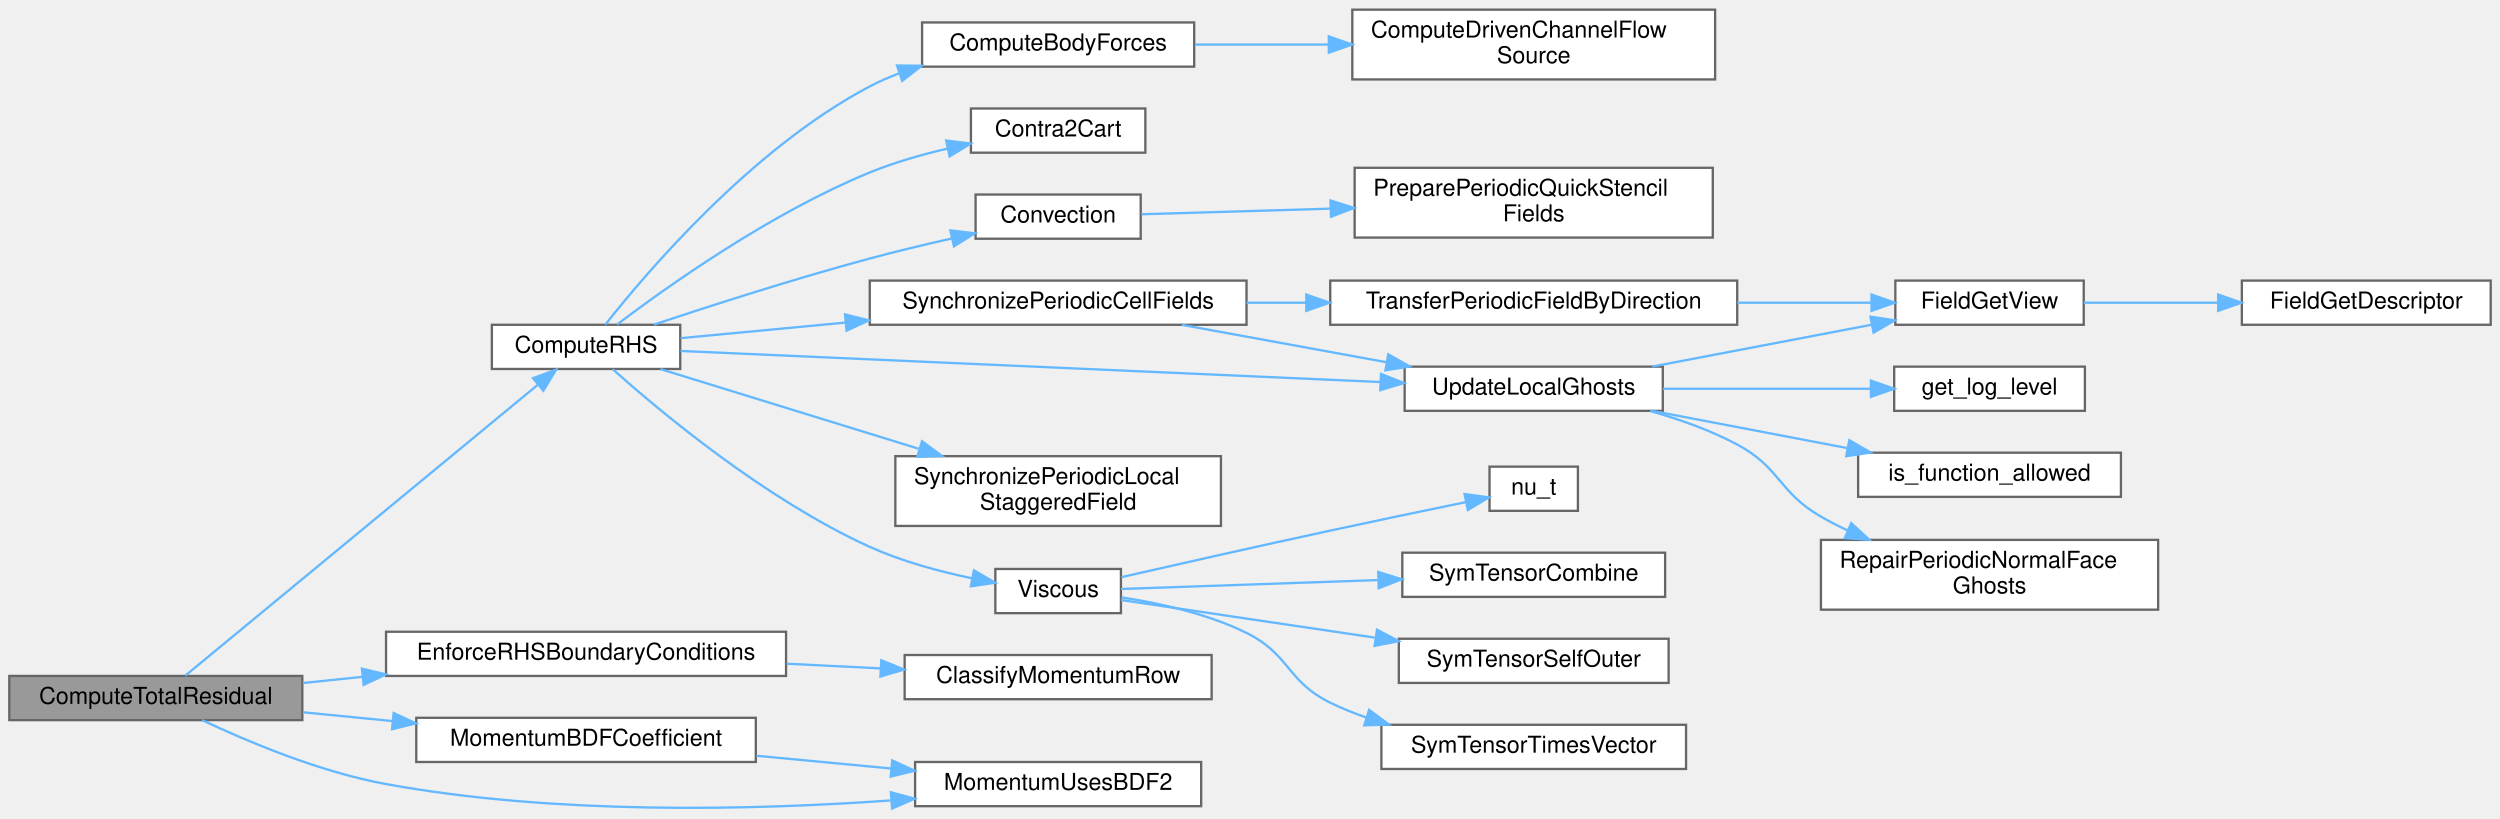
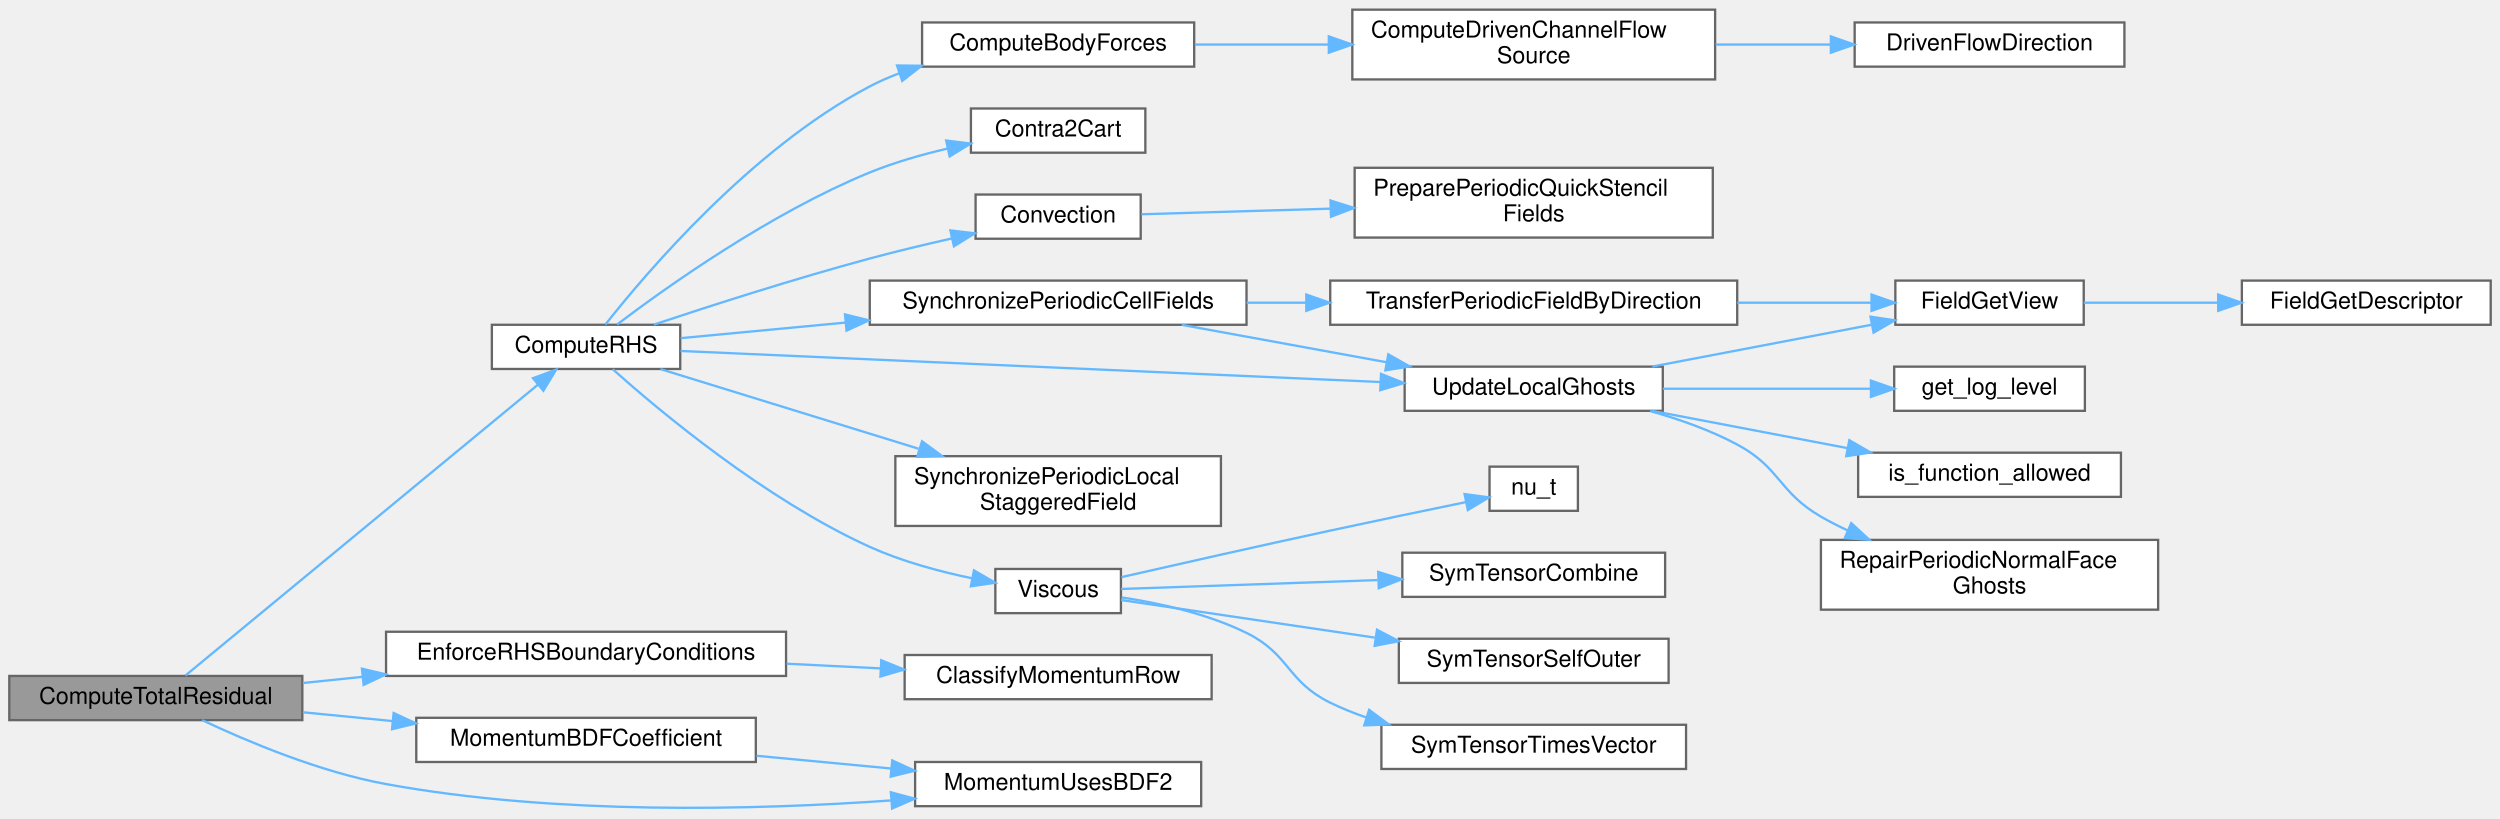
<svg xmlns="http://www.w3.org/2000/svg" xmlns:xlink="http://www.w3.org/1999/xlink" width="1075pt" height="352pt" viewBox="0.00 0.00 1075.00 351.69">
  <g id="graph0" class="graph" transform="scale(1 1) rotate(0) translate(4 347.69)">
    <g id="Node000001" class="node">
      <g id="a_Node000001">
        <a xlink:title="Computes the shared spatial-plus-BDF momentum residual in user-&gt;Rhs.">
          <polygon fill="#999999" stroke="#666666" points="126,-57.19 0,-57.19 0,-38.19 126,-38.19 126,-57.19" />
          <text text-anchor="middle" x="63" y="-45.19" font-family="Helvetica,sans-Serif" font-size="10.00">ComputeTotalResidual</text>
        </a>
      </g>
    </g>
    <g id="Node000002" class="node">
      <g id="a_Node000002">
        <a xlink:href="rhs_8c.html#af191235c93d0d91fa83f8e3b0e9274d8" target="_top" xlink:title="Computes the Right-Hand Side (RHS) of the momentum equations.">
          <polygon fill="white" stroke="#666666" points="288.5,-208.19 207.5,-208.19 207.5,-189.19 288.5,-189.19 288.5,-208.19" />
          <text text-anchor="middle" x="248" y="-196.19" font-family="Helvetica,sans-Serif" font-size="10.00">ComputeRHS</text>
        </a>
      </g>
    </g>
    <g id="edge1_Node000001_Node000002" class="edge">
      <g id="a_edge1_Node000001_Node000002">
        <a xlink:title=" ">
          <path fill="none" stroke="#63b8ff" d="M75.73,-57.37C106.38,-82.66 189.17,-150.97 227.29,-182.43" />
          <polygon fill="#63b8ff" stroke="#63b8ff" points="225.19,-185.24 235.13,-188.9 229.65,-179.84 225.19,-185.24" />
        </a>
      </g>
    </g>
-     <g id="Node000022" class="node">
-       <g id="a_Node000022">
+     <g id="Node000023" class="node">
+       <g id="a_Node000023">
        <a xlink:href="Boundaries_8c.html#a45e61f1a6980c1f8ec768d76827ff208" target="_top" xlink:title="Zeroes every momentum RHS row that does not carry an independent unknown.">
          <polygon fill="white" stroke="#666666" points="334,-76.19 162,-76.19 162,-57.19 334,-57.19 334,-76.19" />
          <text text-anchor="middle" x="248" y="-64.19" font-family="Helvetica,sans-Serif" font-size="10.00">EnforceRHSBoundaryConditions</text>
        </a>
      </g>
    </g>
-     <g id="edge23_Node000001_Node000022" class="edge">
-       <g id="a_edge23_Node000001_Node000022">
+     <g id="edge24_Node000001_Node000023" class="edge">
+       <g id="a_edge24_Node000001_Node000023">
        <a xlink:title=" ">
          <path fill="none" stroke="#63b8ff" d="M126.21,-54.15C134.48,-55.01 143.1,-55.9 151.77,-56.8" />
          <polygon fill="#63b8ff" stroke="#63b8ff" points="151.64,-60.31 161.95,-57.86 152.36,-53.35 151.64,-60.31" />
        </a>
      </g>
    </g>
-     <g id="Node000024" class="node">
-       <g id="a_Node000024">
+     <g id="Node000025" class="node">
+       <g id="a_Node000025">
        <a xlink:href="momentumsolvers_8c.html#a73b51839534885f5e85a597ce050ed95" target="_top" xlink:title="Returns a0 in {1.0, 1.5} for the current physical step.">
          <polygon fill="white" stroke="#666666" points="321,-39.19 175,-39.19 175,-20.19 321,-20.19 321,-39.19" />
          <text text-anchor="middle" x="248" y="-27.19" font-family="Helvetica,sans-Serif" font-size="10.00">MomentumBDFCoefficient</text>
        </a>
      </g>
    </g>
-     <g id="edge25_Node000001_Node000024" class="edge">
-       <g id="a_edge25_Node000001_Node000024">
+     <g id="edge26_Node000001_Node000025" class="edge">
+       <g id="a_edge26_Node000001_Node000025">
        <a xlink:title=" ">
          <path fill="none" stroke="#63b8ff" d="M126.21,-41.57C138.56,-40.36 151.7,-39.07 164.6,-37.8" />
          <polygon fill="#63b8ff" stroke="#63b8ff" points="165.26,-41.25 174.87,-36.79 164.57,-34.28 165.26,-41.25" />
        </a>
      </g>
    </g>
-     <g id="Node000025" class="node">
-       <g id="a_Node000025">
+     <g id="Node000026" class="node">
+       <g id="a_Node000026">
        <a xlink:href="momentumsolvers_8c.html#a5412d0e8054e8e59c1f184597296046e" target="_top" xlink:title="Single source of truth for the BDF1/BDF2 selection.">
          <polygon fill="white" stroke="#666666" points="512.5,-20.19 389.5,-20.19 389.5,-1.19 512.5,-1.19 512.5,-20.19" />
          <text text-anchor="middle" x="451" y="-8.19" font-family="Helvetica,sans-Serif" font-size="10.00">MomentumUsesBDF2</text>
        </a>
      </g>
    </g>
-     <g id="edge27_Node000001_Node000025" class="edge">
-       <g id="a_edge27_Node000001_Node000025">
+     <g id="edge28_Node000001_Node000026" class="edge">
+       <g id="a_edge28_Node000001_Node000026">
        <a xlink:title=" ">
          <path fill="none" stroke="#63b8ff" d="M82.93,-38.19C102.25,-29.06 133.37,-15.92 162,-10.69 235.08,2.65 320.35,0.5 379.03,-3.65" />
          <polygon fill="#63b8ff" stroke="#63b8ff" points="379.07,-7.16 389.31,-4.41 379.6,-0.18 379.07,-7.16" />
        </a>
      </g>
    </g>
    <g id="Node000003" class="node">
      <g id="a_Node000003">
        <a xlink:href="rhs_8c.html#a057efccd2846d8a302fcabc7b17b9d71" target="_top" xlink:title="Internal helper implementation: ComputeBodyForces().">
          <polygon fill="white" stroke="#666666" points="509.5,-338.19 392.5,-338.19 392.5,-319.19 509.5,-319.19 509.5,-338.19" />
          <text text-anchor="middle" x="451" y="-326.19" font-family="Helvetica,sans-Serif" font-size="10.00">ComputeBodyForces</text>
        </a>
      </g>
    </g>
    <g id="edge2_Node000002_Node000003" class="edge">
      <g id="a_edge2_Node000002_Node000003">
        <a xlink:title=" ">
          <path fill="none" stroke="#63b8ff" d="M256.3,-208.27C273.52,-230.14 319.07,-283.92 370,-310.69 374.01,-312.8 378.25,-314.66 382.62,-316.3" />
          <polygon fill="#63b8ff" stroke="#63b8ff" points="381.71,-319.69 392.31,-319.57 383.95,-313.06 381.71,-319.69" />
        </a>
      </g>
    </g>
-     <g id="Node000005" class="node">
-       <g id="a_Node000005">
+     <g id="Node000006" class="node">
+       <g id="a_Node000006">
        <a xlink:href="setup_8c.html#a515c9a96eb4bcac29f79e78c8882d7aa" target="_top" xlink:title="Reconstructs Cartesian velocity (Ucat) at cell centers from contravariant velocity (Ucont) defined on...">
          <polygon fill="white" stroke="#666666" points="488.5,-301.19 413.5,-301.19 413.5,-282.19 488.5,-282.19 488.5,-301.19" />
          <text text-anchor="middle" x="451" y="-289.19" font-family="Helvetica,sans-Serif" font-size="10.00">Contra2Cart</text>
        </a>
      </g>
    </g>
-     <g id="edge4_Node000002_Node000005" class="edge">
-       <g id="a_edge4_Node000002_Node000005">
+     <g id="edge5_Node000002_Node000006" class="edge">
+       <g id="a_edge5_Node000002_Node000006">
        <a xlink:title=" ">
          <path fill="none" stroke="#63b8ff" d="M261.31,-208.29C282.38,-224.24 327.22,-256.2 370,-273.69 380.49,-277.98 392.2,-281.34 403.35,-283.94" />
          <polygon fill="#63b8ff" stroke="#63b8ff" points="402.86,-287.42 413.38,-286.12 404.34,-280.58 402.86,-287.42" />
        </a>
      </g>
    </g>
-     <g id="Node000006" class="node">
-       <g id="a_Node000006">
+     <g id="Node000007" class="node">
+       <g id="a_Node000007">
        <a xlink:href="rhs_8c.html#a59a4e489633014a0f4e1e85318d395d3" target="_top" xlink:title="Implementation of Convection().">
          <polygon fill="white" stroke="#666666" points="486.5,-264.19 415.5,-264.19 415.5,-245.19 486.5,-245.19 486.5,-264.19" />
          <text text-anchor="middle" x="451" y="-252.19" font-family="Helvetica,sans-Serif" font-size="10.00">Convection</text>
        </a>
      </g>
    </g>
-     <g id="edge5_Node000002_Node000006" class="edge">
-       <g id="a_edge5_Node000002_Node000006">
+     <g id="edge6_Node000002_Node000007" class="edge">
+       <g id="a_edge6_Node000002_Node000007">
        <a xlink:title=" ">
          <path fill="none" stroke="#63b8ff" d="M277.17,-208.27C301.56,-216.39 337.89,-228.05 370,-236.69 381.38,-239.75 393.76,-242.72 405.31,-245.32" />
          <polygon fill="#63b8ff" stroke="#63b8ff" points="404.67,-248.77 415.19,-247.52 406.19,-241.93 404.67,-248.77" />
        </a>
      </g>
    </g>
-     <g id="Node000008" class="node">
-       <g id="a_Node000008">
+     <g id="Node000009" class="node">
+       <g id="a_Node000009">
        <a xlink:href="Boundaries_8c.html#add9fc6cd8def8b8f05887bcfb99d3ae9" target="_top" xlink:title="Synchronizes periodic endpoint cells for a list of cell-centered fields.">
          <polygon fill="white" stroke="#666666" points="532,-227.19 370,-227.19 370,-208.19 532,-208.19 532,-227.19" />
          <text text-anchor="middle" x="451" y="-215.19" font-family="Helvetica,sans-Serif" font-size="10.00">SynchronizePeriodicCellFields</text>
        </a>
      </g>
    </g>
-     <g id="edge7_Node000002_Node000008" class="edge">
-       <g id="a_edge7_Node000002_Node000008">
+     <g id="edge8_Node000002_Node000009" class="edge">
+       <g id="a_edge8_Node000002_Node000009">
        <a xlink:title=" ">
          <path fill="none" stroke="#63b8ff" d="M288.71,-202.45C309.02,-204.37 334.64,-206.79 359.44,-209.13" />
          <polygon fill="#63b8ff" stroke="#63b8ff" points="359.35,-212.64 369.63,-210.09 360.01,-205.67 359.35,-212.64" />
        </a>
      </g>
    </g>
-     <g id="Node000012" class="node">
-       <g id="a_Node000012">
+     <g id="Node000013" class="node">
+       <g id="a_Node000013">
        <a xlink:href="setup_8c.html#ac3268b7f32258fd24c02cfd44dc5f18d" target="_top" xlink:title="Updates the local vector (including ghost points) from its corresponding global vector.">
          <polygon fill="white" stroke="#666666" points="711,-190.19 600,-190.19 600,-171.19 711,-171.19 711,-190.19" />
          <text text-anchor="middle" x="655.5" y="-178.19" font-family="Helvetica,sans-Serif" font-size="10.00">UpdateLocalGhosts</text>
        </a>
      </g>
    </g>
-     <g id="edge17_Node000002_Node000012" class="edge">
-       <g id="a_edge17_Node000002_Node000012">
+     <g id="edge18_Node000002_Node000013" class="edge">
+       <g id="a_edge18_Node000002_Node000013">
        <a xlink:title=" ">
          <path fill="none" stroke="#63b8ff" d="M288.62,-196.93C358.61,-193.83 504.75,-187.34 589.63,-183.57" />
          <polygon fill="#63b8ff" stroke="#63b8ff" points="589.83,-187.07 599.67,-183.13 589.52,-180.07 589.83,-187.07" />
        </a>
      </g>
    </g>
-     <g id="Node000016" class="node">
-       <g id="a_Node000016">
+     <g id="Node000017" class="node">
+       <g id="a_Node000017">
        <a xlink:href="Boundaries_8c.html#a788470a5b3af6791af9b509f904ad6b4" target="_top" xlink:title="Synchronizes one local-only component-staggered periodic work field.">
          <polygon fill="white" stroke="#666666" points="521,-151.69 381,-151.69 381,-121.69 521,-121.69 521,-151.69" />
          <text text-anchor="start" x="389" y="-139.69" font-family="Helvetica,sans-Serif" font-size="10.00">SynchronizePeriodicLocal</text>
          <text text-anchor="middle" x="451" y="-128.69" font-family="Helvetica,sans-Serif" font-size="10.00">StaggeredField</text>
        </a>
      </g>
    </g>
-     <g id="edge16_Node000002_Node000016" class="edge">
-       <g id="a_edge16_Node000002_Node000016">
+     <g id="edge17_Node000002_Node000017" class="edge">
+       <g id="a_edge17_Node000002_Node000017">
        <a xlink:title=" ">
          <path fill="none" stroke="#63b8ff" d="M279.97,-189.14C309.46,-180.04 354.62,-166.11 390.99,-154.89" />
          <polygon fill="#63b8ff" stroke="#63b8ff" points="392.47,-158.1 401,-151.81 390.41,-151.41 392.47,-158.1" />
        </a>
      </g>
    </g>
-     <g id="Node000017" class="node">
-       <g id="a_Node000017">
+     <g id="Node000018" class="node">
+       <g id="a_Node000018">
        <a xlink:href="rhs_8c.html#a3e0cf2a027c25bb1f6510d4a7e5d4870" target="_top" xlink:title="Implementation of Viscous().">
          <polygon fill="white" stroke="#666666" points="478,-103.19 424,-103.19 424,-84.19 478,-84.19 478,-103.19" />
          <text text-anchor="middle" x="451" y="-91.19" font-family="Helvetica,sans-Serif" font-size="10.00">Viscous</text>
        </a>
      </g>
    </g>
-     <g id="edge18_Node000002_Node000017" class="edge">
-       <g id="a_edge18_Node000002_Node000017">
+     <g id="edge19_Node000002_Node000018" class="edge">
+       <g id="a_edge19_Node000002_Node000018">
        <a xlink:title=" ">
          <path fill="none" stroke="#63b8ff" d="M259.46,-189.08C279.4,-171.28 324.93,-133.12 370,-112.69 383.81,-106.43 399.93,-102.1 414.07,-99.16" />
          <polygon fill="#63b8ff" stroke="#63b8ff" points="414.79,-102.59 423.95,-97.27 413.47,-95.72 414.79,-102.59" />
        </a>
      </g>
    </g>
    <g id="Node000004" class="node">
      <g id="a_Node000004">
        <a xlink:href="BodyForces_8c.html#a808919a50bffc7db7c6e7f902c9add13" target="_top" xlink:title="Applies a momentum source term to drive flow in a periodic channel or pipe.">
          <polygon fill="white" stroke="#666666" points="733.5,-343.69 577.5,-343.69 577.5,-313.69 733.5,-313.69 733.5,-343.69" />
          <text text-anchor="start" x="585.5" y="-331.69" font-family="Helvetica,sans-Serif" font-size="10.00">ComputeDrivenChannelFlow</text>
          <text text-anchor="middle" x="655.5" y="-320.69" font-family="Helvetica,sans-Serif" font-size="10.00">Source</text>
        </a>
      </g>
    </g>
    <g id="edge3_Node000003_Node000004" class="edge">
      <g id="a_edge3_Node000003_Node000004">
        <a xlink:title=" ">
          <path fill="none" stroke="#63b8ff" d="M509.76,-328.69C527.68,-328.69 547.84,-328.69 567.3,-328.69" />
          <polygon fill="#63b8ff" stroke="#63b8ff" points="567.39,-332.19 577.39,-328.69 567.39,-325.19 567.39,-332.19" />
        </a>
      </g>
    </g>
-     <g id="Node000007" class="node">
-       <g id="a_Node000007">
+     <g id="Node000005" class="node">
+       <g id="a_Node000005">
+         <a xlink:href="BodyForces_8c.html#a8e9e940cd8270ae0ae162cd9316187d8" target="_top" xlink:title="The axis a driven periodic handler drives, or ' ' when none is configured.">
+           <polygon fill="white" stroke="#666666" points="909.5,-338.19 793.5,-338.19 793.5,-319.19 909.5,-319.19 909.5,-338.19" />
+           <text text-anchor="middle" x="851.5" y="-326.19" font-family="Helvetica,sans-Serif" font-size="10.00">DrivenFlowDirection</text>
+         </a>
+       </g>
+     </g>
+     <g id="edge4_Node000004_Node000005" class="edge">
+       <g id="a_edge4_Node000004_Node000005">
+         <a xlink:title=" ">
+           <path fill="none" stroke="#63b8ff" d="M733.73,-328.69C750.03,-328.69 767.1,-328.69 783,-328.69" />
+           <polygon fill="#63b8ff" stroke="#63b8ff" points="783.27,-332.19 793.27,-328.69 783.27,-325.19 783.27,-332.19" />
+         </a>
+       </g>
+     </g>
+     <g id="Node000008" class="node">
+       <g id="a_Node000008">
        <a xlink:href="Boundaries_8c.html#a0c3bfc542529cb4c1247271badb75206" target="_top" xlink:title="Repairs the outer adjacent periodic ghosts used by QUICK cell stencils.">
          <polygon fill="white" stroke="#666666" points="732.5,-275.69 578.5,-275.69 578.5,-245.69 732.5,-245.69 732.5,-275.69" />
          <text text-anchor="start" x="586.5" y="-263.69" font-family="Helvetica,sans-Serif" font-size="10.00">PreparePeriodicQuickStencil</text>
          <text text-anchor="middle" x="655.5" y="-252.69" font-family="Helvetica,sans-Serif" font-size="10.00">Fields</text>
        </a>
      </g>
    </g>
-     <g id="edge6_Node000006_Node000007" class="edge">
-       <g id="a_edge6_Node000006_Node000007">
+     <g id="edge7_Node000007_Node000008" class="edge">
+       <g id="a_edge7_Node000007_Node000008">
        <a xlink:title=" ">
          <path fill="none" stroke="#63b8ff" d="M486.81,-255.72C509.27,-256.39 539.53,-257.29 568.17,-258.13" />
          <polygon fill="#63b8ff" stroke="#63b8ff" points="568.11,-261.63 578.21,-258.43 568.32,-254.64 568.11,-261.63" />
        </a>
      </g>
    </g>
-     <g id="Node000009" class="node">
-       <g id="a_Node000009">
+     <g id="Node000010" class="node">
+       <g id="a_Node000010">
        <a xlink:href="Boundaries_8c.html#a1c04c316eb931cfd9fe364810e420b7c" target="_top" xlink:title="Copies one cell field's wrapped local values onto the owned periodic duplicate plane.">
          <polygon fill="white" stroke="#666666" points="743,-227.19 568,-227.19 568,-208.19 743,-208.19 743,-227.19" />
          <text text-anchor="middle" x="655.5" y="-215.19" font-family="Helvetica,sans-Serif" font-size="10.00">TransferPeriodicFieldByDirection</text>
        </a>
      </g>
    </g>
-     <g id="edge8_Node000008_Node000009" class="edge">
-       <g id="a_edge8_Node000008_Node000009">
+     <g id="edge9_Node000009_Node000010" class="edge">
+       <g id="a_edge9_Node000009_Node000010">
        <a xlink:title=" ">
          <path fill="none" stroke="#63b8ff" d="M532.03,-217.69C540.46,-217.69 549.08,-217.69 557.67,-217.69" />
          <polygon fill="#63b8ff" stroke="#63b8ff" points="557.71,-221.19 567.71,-217.69 557.71,-214.19 557.71,-221.19" />
        </a>
      </g>
    </g>
-     <g id="edge11_Node000008_Node000012" class="edge">
-       <g id="a_edge11_Node000008_Node000012">
+     <g id="edge12_Node000009_Node000013" class="edge">
+       <g id="a_edge12_Node000009_Node000013">
        <a xlink:title=" ">
          <path fill="none" stroke="#63b8ff" d="M504.15,-208.16C530.97,-203.26 563.86,-197.25 592.03,-192.11" />
          <polygon fill="#63b8ff" stroke="#63b8ff" points="592.97,-195.49 602.18,-190.25 591.71,-188.61 592.97,-195.49" />
        </a>
      </g>
    </g>
-     <g id="Node000010" class="node">
-       <g id="a_Node000010">
+     <g id="Node000011" class="node">
+       <g id="a_Node000011">
        <a xlink:href="field__catalog_8c.html#a8e973bba212aed4167b3f294d220384e" target="_top" xlink:title="Resolve the existing DM and global/local vectors for one field.">
          <polygon fill="white" stroke="#666666" points="892,-227.19 811,-227.19 811,-208.19 892,-208.19 892,-227.19" />
          <text text-anchor="middle" x="851.5" y="-215.19" font-family="Helvetica,sans-Serif" font-size="10.00">FieldGetView</text>
        </a>
      </g>
    </g>
-     <g id="edge9_Node000009_Node000010" class="edge">
-       <g id="a_edge9_Node000009_Node000010">
+     <g id="edge10_Node000010_Node000011" class="edge">
+       <g id="a_edge10_Node000010_Node000011">
        <a xlink:title=" ">
          <path fill="none" stroke="#63b8ff" d="M743,-217.69C762.77,-217.69 783.12,-217.69 800.73,-217.69" />
          <polygon fill="#63b8ff" stroke="#63b8ff" points="800.75,-221.19 810.75,-217.69 800.75,-214.19 800.75,-221.19" />
        </a>
      </g>
    </g>
-     <g id="Node000011" class="node">
-       <g id="a_Node000011">
+     <g id="Node000012" class="node">
+       <g id="a_Node000012">
        <a xlink:href="field__catalog_8c.html#af63f334e53a107f8f499473db992d486" target="_top" xlink:title="Returns the immutable catalog descriptor for one typed field identity.">
          <polygon fill="white" stroke="#666666" points="1067,-227.19 960,-227.19 960,-208.19 1067,-208.19 1067,-227.19" />
          <text text-anchor="middle" x="1013.5" y="-215.19" font-family="Helvetica,sans-Serif" font-size="10.00">FieldGetDescriptor</text>
        </a>
      </g>
    </g>
-     <g id="edge10_Node000010_Node000011" class="edge">
-       <g id="a_edge10_Node000010_Node000011">
+     <g id="edge11_Node000011_Node000012" class="edge">
+       <g id="a_edge11_Node000011_Node000012">
        <a xlink:title=" ">
          <path fill="none" stroke="#63b8ff" d="M892.05,-217.69C909.47,-217.69 930.35,-217.69 949.81,-217.69" />
          <polygon fill="#63b8ff" stroke="#63b8ff" points="949.82,-221.19 959.82,-217.69 949.82,-214.19 949.82,-221.19" />
        </a>
      </g>
    </g>
-     <g id="edge12_Node000012_Node000010" class="edge">
-       <g id="a_edge12_Node000012_Node000010">
+     <g id="edge13_Node000013_Node000011" class="edge">
+       <g id="a_edge13_Node000013_Node000011">
        <a xlink:title=" ">
          <path fill="none" stroke="#63b8ff" d="M706.46,-190.22C735.48,-195.76 771.92,-202.7 800.88,-208.23" />
          <polygon fill="#63b8ff" stroke="#63b8ff" points="800.31,-211.68 810.79,-210.12 801.63,-204.81 800.31,-211.68" />
        </a>
      </g>
    </g>
-     <g id="Node000013" class="node">
-       <g id="a_Node000013">
+     <g id="Node000014" class="node">
+       <g id="a_Node000014">
        <a xlink:href="logging_8c.html#a9585f583c260f40a73f2490914edc689" target="_top" xlink:title="Retrieves the current logging level from the environment variable LOG_LEVEL.">
          <polygon fill="white" stroke="#666666" points="892.5,-190.19 810.5,-190.19 810.5,-171.19 892.5,-171.19 892.5,-190.19" />
          <text text-anchor="middle" x="851.5" y="-178.19" font-family="Helvetica,sans-Serif" font-size="10.00">get_log_level</text>
        </a>
      </g>
    </g>
-     <g id="edge13_Node000012_Node000013" class="edge">
-       <g id="a_edge13_Node000012_Node000013">
+     <g id="edge14_Node000013_Node000014" class="edge">
+       <g id="a_edge14_Node000013_Node000014">
        <a xlink:title=" ">
          <path fill="none" stroke="#63b8ff" d="M711.06,-180.69C739.08,-180.69 772.99,-180.69 800.36,-180.69" />
          <polygon fill="#63b8ff" stroke="#63b8ff" points="800.5,-184.19 810.5,-180.69 800.5,-177.19 800.5,-184.19" />
        </a>
      </g>
    </g>
-     <g id="Node000014" class="node">
-       <g id="a_Node000014">
+     <g id="Node000015" class="node">
+       <g id="a_Node000015">
        <a xlink:href="logging_8c.html#a2358badbcda33fc9d80ebd6a59d2a2cd" target="_top" xlink:title="Checks if a given function is in the allow-list.">
          <polygon fill="white" stroke="#666666" points="908,-153.19 795,-153.19 795,-134.19 908,-134.19 908,-153.19" />
          <text text-anchor="middle" x="851.5" y="-141.19" font-family="Helvetica,sans-Serif" font-size="10.00">is_function_allowed</text>
        </a>
      </g>
    </g>
-     <g id="edge14_Node000012_Node000014" class="edge">
-       <g id="a_edge14_Node000012_Node000014">
+     <g id="edge15_Node000013_Node000015" class="edge">
+       <g id="a_edge15_Node000013_Node000015">
        <a xlink:title=" ">
          <path fill="none" stroke="#63b8ff" d="M706.46,-171.16C732.04,-166.28 763.39,-160.31 790.3,-155.17" />
          <polygon fill="#63b8ff" stroke="#63b8ff" points="791.21,-158.56 800.37,-153.25 789.89,-151.69 791.21,-158.56" />
        </a>
      </g>
    </g>
-     <g id="Node000015" class="node">
-       <g id="a_Node000015">
+     <g id="Node000016" class="node">
+       <g id="a_Node000016">
        <a xlink:href="setup_8c.html#aada6107e9f4626ad3993ee3f83d5dd02" target="_top" xlink:title="Repairs the adjacent normal ghost layer for periodic face-staggered data.">
          <polygon fill="white" stroke="#666666" points="924,-115.69 779,-115.69 779,-85.69 924,-85.69 924,-115.69" />
          <text text-anchor="start" x="787" y="-103.69" font-family="Helvetica,sans-Serif" font-size="10.00">RepairPeriodicNormalFace</text>
          <text text-anchor="middle" x="851.5" y="-92.69" font-family="Helvetica,sans-Serif" font-size="10.00">Ghosts</text>
        </a>
      </g>
    </g>
-     <g id="edge15_Node000012_Node000015" class="edge">
-       <g id="a_edge15_Node000012_Node000015">
+     <g id="edge16_Node000013_Node000016" class="edge">
+       <g id="a_edge16_Node000013_Node000016">
        <a xlink:title=" ">
          <path fill="none" stroke="#63b8ff" d="M705.54,-171.1C718.17,-167.57 731.45,-162.86 743,-156.69 761.62,-146.74 760.71,-136.25 779,-125.69 782.65,-123.58 786.51,-121.61 790.47,-119.77" />
          <polygon fill="#63b8ff" stroke="#63b8ff" points="792.03,-122.91 799.82,-115.73 789.25,-116.48 792.03,-122.91" />
        </a>
      </g>
    </g>
-     <g id="Node000018" class="node">
-       <g id="a_Node000018">
+     <g id="Node000019" class="node">
+       <g id="a_Node000019">
        <a xlink:href="wallfunction_8c.html#adc08703381597f75ccb620bf30d90ae1" target="_top" xlink:title="Computes turbulent eddy viscosity ratio (ν_t / ν)">
          <polygon fill="white" stroke="#666666" points="674.5,-147.19 636.5,-147.19 636.5,-128.19 674.5,-128.19 674.5,-147.19" />
          <text text-anchor="middle" x="655.5" y="-135.19" font-family="Helvetica,sans-Serif" font-size="10.00">nu_t</text>
        </a>
      </g>
    </g>
-     <g id="edge19_Node000017_Node000018" class="edge">
-       <g id="a_edge19_Node000017_Node000018">
+     <g id="edge20_Node000018_Node000019" class="edge">
+       <g id="a_edge20_Node000018_Node000019">
        <a xlink:title=" ">
          <path fill="none" stroke="#63b8ff" d="M478.23,-99.69C501.73,-105.04 537.14,-113.02 568,-119.69 587.49,-123.9 609.5,-128.48 626.43,-131.96" />
          <polygon fill="#63b8ff" stroke="#63b8ff" points="625.76,-135.4 636.26,-133.98 627.17,-128.54 625.76,-135.4" />
        </a>
      </g>
    </g>
-     <g id="Node000019" class="node">
-       <g id="a_Node000019">
+     <g id="Node000020" class="node">
+       <g id="a_Node000020">
        <a xlink:href="les_8c.html#a25141ecdfacc7daccf0e7b3dbc536b15" target="_top" xlink:title="Forms the linear combination a*x + b*y.">
          <polygon fill="white" stroke="#666666" points="712,-110.19 599,-110.19 599,-91.19 712,-91.19 712,-110.19" />
          <text text-anchor="middle" x="655.5" y="-98.19" font-family="Helvetica,sans-Serif" font-size="10.00">SymTensorCombine</text>
        </a>
      </g>
    </g>
-     <g id="edge20_Node000017_Node000019" class="edge">
-       <g id="a_edge20_Node000017_Node000019">
+     <g id="edge21_Node000018_Node000020" class="edge">
+       <g id="a_edge21_Node000018_Node000020">
        <a xlink:title=" ">
          <path fill="none" stroke="#63b8ff" d="M478.06,-94.59C505.79,-95.55 550.76,-97.11 588.35,-98.41" />
          <polygon fill="#63b8ff" stroke="#63b8ff" points="588.63,-101.92 598.74,-98.76 588.87,-94.92 588.63,-101.92" />
        </a>
      </g>
    </g>
-     <g id="Node000020" class="node">
-       <g id="a_Node000020">
+     <g id="Node000021" class="node">
+       <g id="a_Node000021">
        <a xlink:href="les_8c.html#a2c3773f929e983edb93fcd3aa8efe713" target="_top" xlink:title="Forms a symmetric tensor from a vector's outer product with itself.">
          <polygon fill="white" stroke="#666666" points="713.5,-73.19 597.5,-73.19 597.5,-54.19 713.5,-54.19 713.5,-73.19" />
          <text text-anchor="middle" x="655.5" y="-61.19" font-family="Helvetica,sans-Serif" font-size="10.00">SymTensorSelfOuter</text>
        </a>
      </g>
    </g>
-     <g id="edge21_Node000017_Node000020" class="edge">
-       <g id="a_edge21_Node000017_Node000020">
+     <g id="edge22_Node000018_Node000021" class="edge">
+       <g id="a_edge22_Node000018_Node000021">
        <a xlink:title=" ">
          <path fill="none" stroke="#63b8ff" d="M478.06,-89.83C505.5,-85.77 549.81,-79.2 587.16,-73.67" />
          <polygon fill="#63b8ff" stroke="#63b8ff" points="588.11,-77.07 597.49,-72.14 587.09,-70.14 588.11,-77.07" />
        </a>
      </g>
    </g>
-     <g id="Node000021" class="node">
-       <g id="a_Node000021">
+     <g id="Node000022" class="node">
+       <g id="a_Node000022">
        <a xlink:href="les_8c.html#a021863760739ee79965d9f6d508c9600" target="_top" xlink:title="Applies a symmetric tensor to a vector, returning t_ij v_j.">
          <polygon fill="white" stroke="#666666" points="721,-36.19 590,-36.19 590,-17.19 721,-17.19 721,-36.19" />
          <text text-anchor="middle" x="655.5" y="-24.19" font-family="Helvetica,sans-Serif" font-size="10.00">SymTensorTimesVector</text>
        </a>
      </g>
    </g>
-     <g id="edge22_Node000017_Node000021" class="edge">
-       <g id="a_edge22_Node000017_Node000021">
+     <g id="edge23_Node000018_Node000022" class="edge">
+       <g id="a_edge23_Node000018_Node000022">
        <a xlink:title=" ">
          <path fill="none" stroke="#63b8ff" d="M478.26,-90.96C494.4,-88.53 515.15,-84 532,-75.69 550.68,-66.48 549.3,-54.85 568,-45.69 572.92,-43.28 578.14,-41.18 583.49,-39.33" />
          <polygon fill="#63b8ff" stroke="#63b8ff" points="584.72,-42.62 593.22,-36.3 582.63,-35.94 584.72,-42.62" />
        </a>
      </g>
    </g>
-     <g id="Node000023" class="node">
-       <g id="a_Node000023">
+     <g id="Node000024" class="node">
+       <g id="a_Node000024">
        <a xlink:href="Boundaries_8c.html#a3553445185958b8c1aa913e5e2d478eb" target="_top" xlink:title="Implementation of ClassifyMomentumRow().">
          <polygon fill="white" stroke="#666666" points="517,-66.19 385,-66.19 385,-47.19 517,-47.19 517,-66.19" />
          <text text-anchor="middle" x="451" y="-54.19" font-family="Helvetica,sans-Serif" font-size="10.00">ClassifyMomentumRow</text>
        </a>
      </g>
    </g>
-     <g id="edge24_Node000022_Node000023" class="edge">
-       <g id="a_edge24_Node000022_Node000023">
+     <g id="edge25_Node000023_Node000024" class="edge">
+       <g id="a_edge25_Node000023_Node000024">
        <a xlink:title=" ">
          <path fill="none" stroke="#63b8ff" d="M334.24,-62.45C347.58,-61.79 361.29,-61.11 374.39,-60.45" />
          <polygon fill="#63b8ff" stroke="#63b8ff" points="374.94,-63.93 384.75,-59.94 374.59,-56.94 374.94,-63.93" />
        </a>
      </g>
    </g>
-     <g id="edge26_Node000024_Node000025" class="edge">
-       <g id="a_edge26_Node000024_Node000025">
+     <g id="edge27_Node000025_Node000026" class="edge">
+       <g id="a_edge27_Node000025_Node000026">
        <a xlink:title=" ">
          <path fill="none" stroke="#63b8ff" d="M321.28,-22.86C340.17,-21.07 360.51,-19.15 379.31,-17.37" />
          <polygon fill="#63b8ff" stroke="#63b8ff" points="379.66,-20.86 389.29,-16.43 379,-13.89 379.66,-20.86" />
        </a>
      </g>
    </g>
  </g>
</svg>
